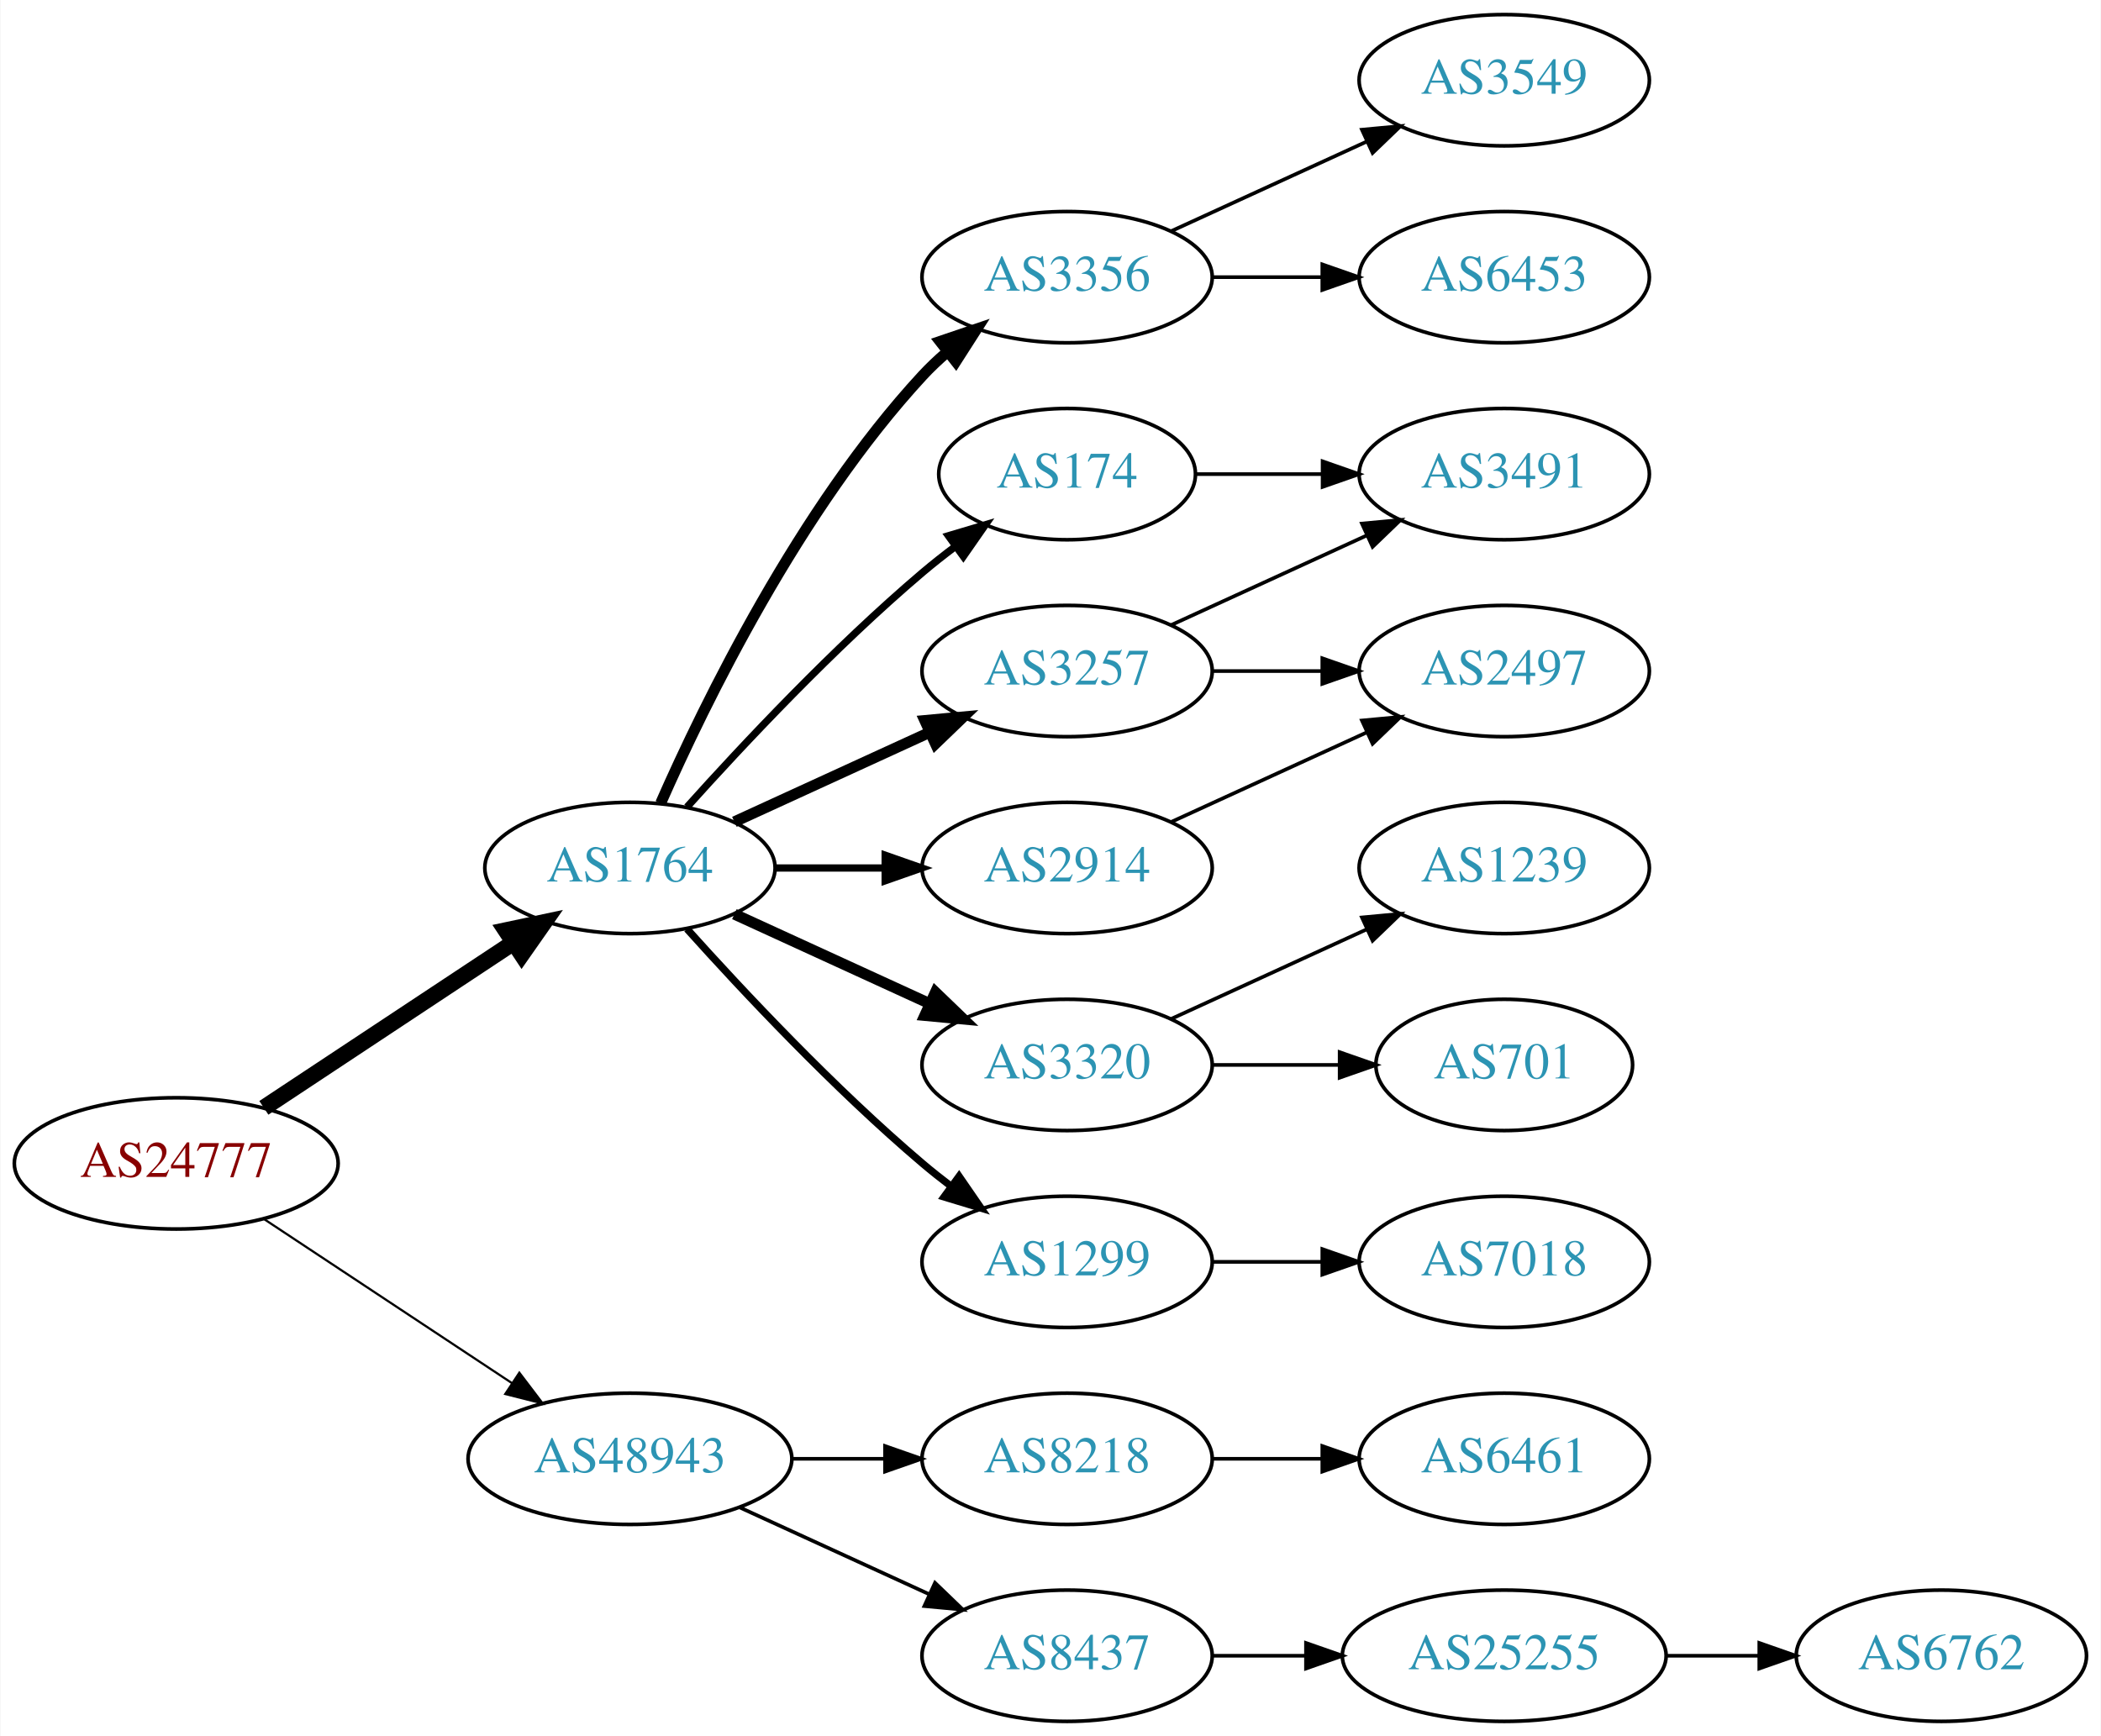
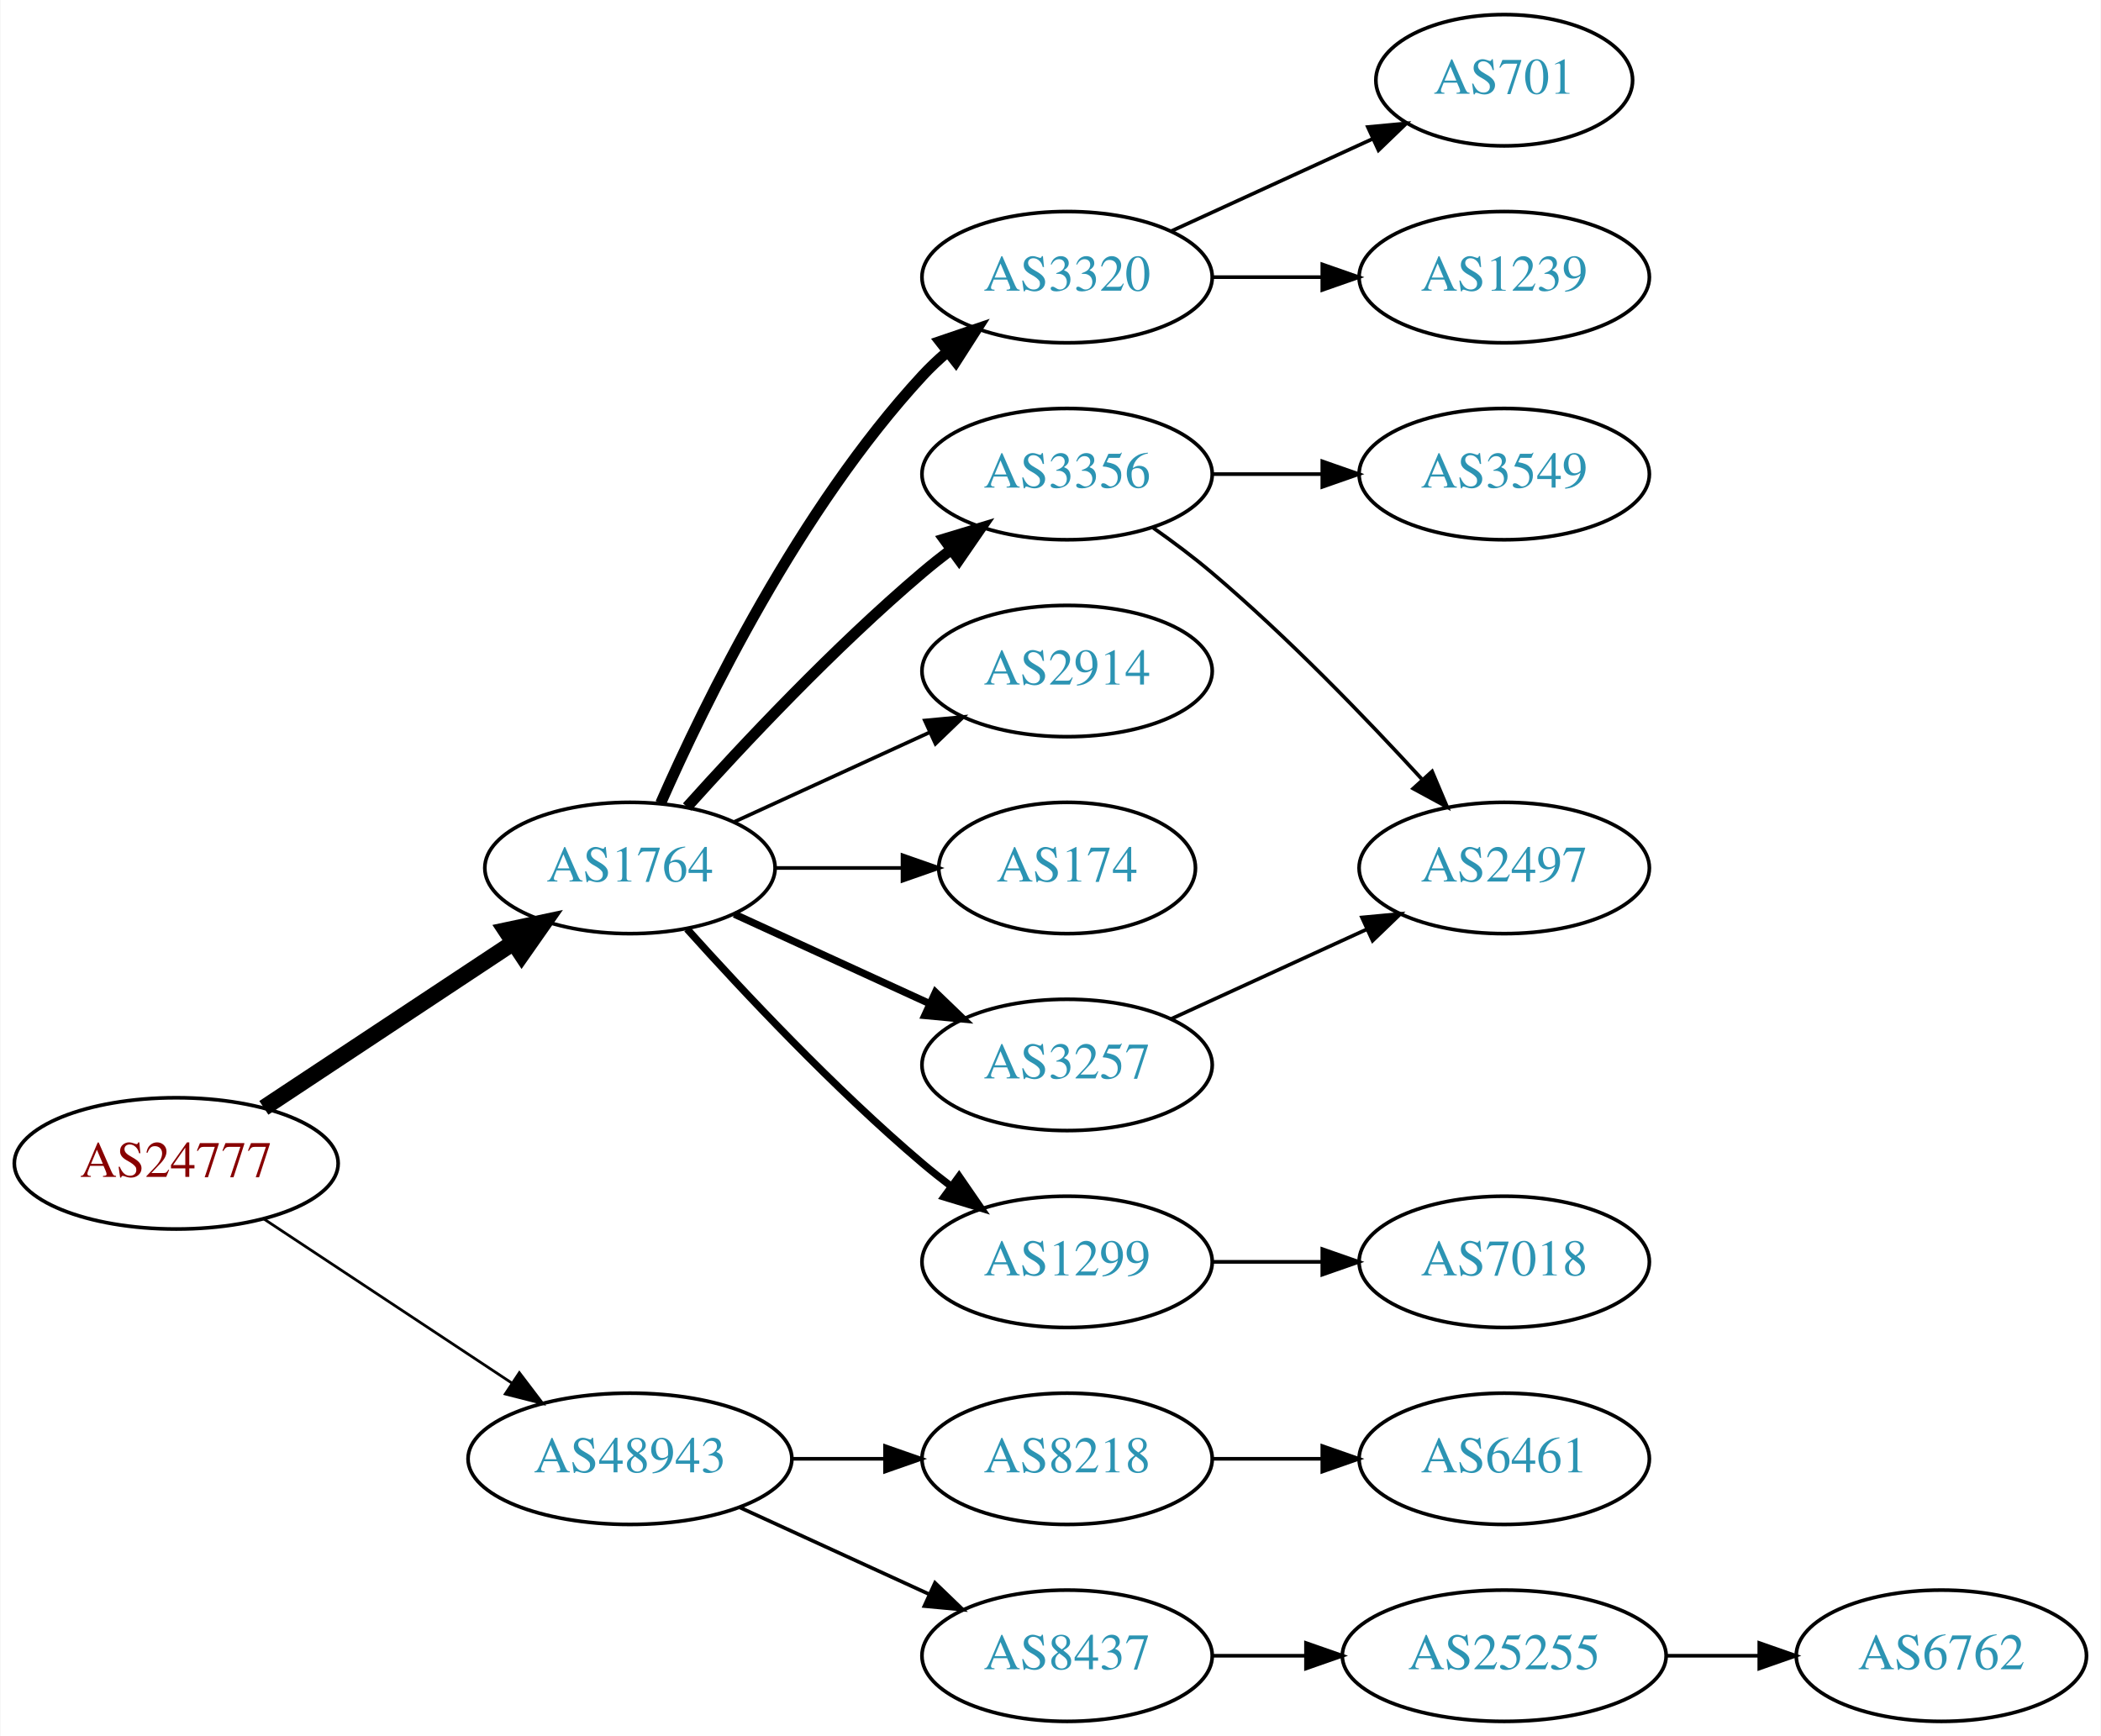
<svg xmlns="http://www.w3.org/2000/svg" xmlns:xlink="http://www.w3.org/1999/xlink" width="576pt" height="476pt" viewBox="0.00 0.00 575.76 476.00">
  <g id="graph0" class="graph" transform="scale(1 1) rotate(0) translate(4 472)">
    <polygon fill="white" stroke="none" points="-4,4 -4,-472 571.762,-472 571.762,4 -4,4" />
    <g id="node1" class="node">
      <g id="a_node1">
        <a xlink:href="/asn/24777" xlink:title="AS24777 ~ CTBTO-AS [AT]">
          <ellipse fill="#ffffff" stroke="black" cx="44.196" cy="-153" rx="44.393" ry="18" />
          <text text-anchor="middle" x="44.196" y="-149.3" font-family="Times,serif" font-size="14.00" fill="#880000">AS24777</text>
        </a>
      </g>
    </g>
    <g id="node2" class="node">
      <g id="a_node2">
        <a xlink:href="/asn/1764" xlink:title="AS1764 ~ NEXTLAYER-AS [AT]">
          <ellipse fill="#ffffff" stroke="black" cx="168.588" cy="-234" rx="39.794" ry="18" />
          <text text-anchor="middle" x="168.588" y="-230.3" font-family="Times,serif" font-size="14.00" fill="#2c94b3">AS1764</text>
        </a>
      </g>
    </g>
    <g id="edge1" class="edge">
      <path fill="none" stroke="black" stroke-width="4.5" d="M68.217,-168.235C87.571,-181.044 115.406,-199.466 136.696,-213.555" />
      <polygon fill="black" stroke="black" stroke-width="4.5" points="134.572,-216.871 145.084,-219.107 138.918,-210.304 134.572,-216.871" />
    </g>
    <g id="node3" class="node">
      <g id="a_node3">
        <a xlink:href="/asn/48943" xlink:title="AS48943 ~ KAPPER NETWORK-COMMUNICATIONS GmbH [AT]">
          <ellipse fill="#ffffff" stroke="black" cx="168.588" cy="-72" rx="44.393" ry="18" />
          <text text-anchor="middle" x="168.588" y="-68.3" font-family="Times,serif" font-size="14.00" fill="#2c94b3">AS48943</text>
        </a>
      </g>
    </g>
    <g id="edge2" class="edge">
-       <path fill="none" stroke="black" stroke-width="0.6" d="M68.217,-137.765C87.449,-125.037 115.056,-106.766 136.294,-92.711" />
-       <polygon fill="black" stroke="black" stroke-width="0.6" points="138.263,-95.605 144.67,-87.167 134.4,-89.767 138.263,-95.605" />
+       <path fill="none" stroke="black" stroke-width="0.75" d="M68.217,-137.765C87.449,-125.037 115.056,-106.766 136.294,-92.711" />
+       <polygon fill="black" stroke="black" stroke-width="0.75" points="138.263,-95.605 144.67,-87.167 134.4,-89.767 138.263,-95.605" />
    </g>
    <g id="node4" class="node">
      <g id="a_node4">
-         <a xlink:href="/asn/3356" xlink:title="AS3356 ~ Level 3 Parent, LLC [US]">
-           <ellipse fill="#ffffff" stroke="black" cx="288.431" cy="-396" rx="39.794" ry="18" />
-           <text text-anchor="middle" x="288.431" y="-392.3" font-family="Times,serif" font-size="14.00" fill="#2c94b3">AS3356</text>
+         <a xlink:href="/asn/2914" xlink:title="AS2914 ~ NTT America, Inc. [US]">
+           <ellipse fill="#ffffff" stroke="black" cx="288.431" cy="-288" rx="39.794" ry="18" />
+           <text text-anchor="middle" x="288.431" y="-284.3" font-family="Times,serif" font-size="14.00" fill="#2c94b3">AS2914</text>
        </a>
      </g>
    </g>
    <g id="edge3" class="edge">
-       <path fill="none" stroke="black" stroke-width="3" d="M177.004,-251.761C189.072,-279.183 215.044,-332.473 248.784,-369 250.815,-371.198 253.054,-373.319 255.4,-375.34" />
-       <polygon fill="black" stroke="black" stroke-width="3" points="253.612,-378.386 263.644,-381.794 257.927,-372.874 253.612,-378.386" />
+       <path fill="none" stroke="black" d="M197.217,-246.661C213.174,-253.973 233.445,-263.261 250.727,-271.181" />
+       <polygon fill="black" stroke="black" points="249.426,-274.435 259.975,-275.419 252.342,-268.071 249.426,-274.435" />
    </g>
    <g id="node5" class="node">
      <g id="a_node5">
-         <a xlink:href="/asn/3257" xlink:title="AS3257 ~ GTT [DE]">
-           <ellipse fill="#ffffff" stroke="black" cx="288.431" cy="-288" rx="39.794" ry="18" />
-           <text text-anchor="middle" x="288.431" y="-284.3" font-family="Times,serif" font-size="14.00" fill="#2c94b3">AS3257</text>
+         <a xlink:href="/asn/174" xlink:title="AS174 ~ Cogent Communications [US]">
+           <ellipse fill="#ffffff" stroke="black" cx="288.431" cy="-234" rx="35.194" ry="18" />
+           <text text-anchor="middle" x="288.431" y="-230.3" font-family="Times,serif" font-size="14.00" fill="#2c94b3">AS174</text>
        </a>
      </g>
    </g>
    <g id="edge4" class="edge">
-       <path fill="none" stroke="black" stroke-width="3" d="M197.217,-246.661C213.174,-253.973 233.445,-263.261 250.727,-271.181" />
-       <polygon fill="black" stroke="black" stroke-width="3" points="249.426,-274.435 259.975,-275.419 252.342,-268.071 249.426,-274.435" />
+       <path fill="none" stroke="black" d="M208.501,-234C219.588,-234 231.747,-234 243.13,-234" />
+       <polygon fill="black" stroke="black" points="243.311,-237.5 253.311,-234 243.311,-230.5 243.311,-237.5" />
    </g>
    <g id="node6" class="node">
      <g id="a_node6">
-         <a xlink:href="/asn/174" xlink:title="AS174 ~ Cogent Communications [US]">
-           <ellipse fill="#ffffff" stroke="black" cx="288.431" cy="-342" rx="35.194" ry="18" />
-           <text text-anchor="middle" x="288.431" y="-338.3" font-family="Times,serif" font-size="14.00" fill="#2c94b3">AS174</text>
+         <a xlink:href="/asn/3257" xlink:title="AS3257 ~ GTT [DE]">
+           <ellipse fill="#ffffff" stroke="black" cx="288.431" cy="-180" rx="39.794" ry="18" />
+           <text text-anchor="middle" x="288.431" y="-176.3" font-family="Times,serif" font-size="14.00" fill="#2c94b3">AS3257</text>
        </a>
      </g>
    </g>
    <g id="edge5" class="edge">
-       <path fill="none" stroke="black" stroke-width="2" d="M184.234,-250.725C199.535,-267.765 224.632,-294.523 248.784,-315 251.637,-317.418 254.702,-319.833 257.813,-322.169" />
-       <polygon fill="black" stroke="black" stroke-width="2" points="255.886,-325.095 266.041,-328.116 259.986,-319.422 255.886,-325.095" />
+       <path fill="none" stroke="black" stroke-width="2" d="M197.217,-221.339C213.174,-214.027 233.445,-204.739 250.727,-196.819" />
+       <polygon fill="black" stroke="black" stroke-width="2" points="252.342,-199.929 259.975,-192.581 249.426,-193.565 252.342,-199.929" />
    </g>
    <g id="node7" class="node">
      <g id="a_node7">
-         <a xlink:href="/asn/2914" xlink:title="AS2914 ~ NTT America, Inc. [US]">
-           <ellipse fill="#ffffff" stroke="black" cx="288.431" cy="-234" rx="39.794" ry="18" />
-           <text text-anchor="middle" x="288.431" y="-230.3" font-family="Times,serif" font-size="14.00" fill="#2c94b3">AS2914</text>
-         </a>
-       </g>
-     </g>
-     <g id="edge6" class="edge">
-       <path fill="none" stroke="black" stroke-width="2" d="M208.501,-234C218.054,-234 228.404,-234 238.367,-234" />
-       <polygon fill="black" stroke="black" stroke-width="2" points="238.559,-237.5 248.559,-234 238.559,-230.5 238.559,-237.5" />
-     </g>
-     <g id="node8" class="node">
-       <g id="a_node8">
-         <a xlink:href="/asn/3320" xlink:title="AS3320 ~ DTAG [DE]">
-           <ellipse fill="#ffffff" stroke="black" cx="288.431" cy="-180" rx="39.794" ry="18" />
-           <text text-anchor="middle" x="288.431" y="-176.3" font-family="Times,serif" font-size="14.00" fill="#2c94b3">AS3320</text>
-         </a>
-       </g>
-     </g>
-     <g id="edge7" class="edge">
-       <path fill="none" stroke="black" stroke-width="3" d="M197.217,-221.339C213.174,-214.027 233.445,-204.739 250.727,-196.819" />
-       <polygon fill="black" stroke="black" stroke-width="3" points="252.342,-199.929 259.975,-192.581 249.426,-193.565 252.342,-199.929" />
-     </g>
-     <g id="node9" class="node">
-       <g id="a_node9">
        <a xlink:href="/asn/1299" xlink:title="AS1299 ~ Telia Carrier [EU]">
          <ellipse fill="#ffffff" stroke="black" cx="288.431" cy="-126" rx="39.794" ry="18" />
          <text text-anchor="middle" x="288.431" y="-122.3" font-family="Times,serif" font-size="14.00" fill="#2c94b3">AS1299</text>
        </a>
      </g>
    </g>
-     <g id="edge8" class="edge">
+     <g id="edge6" class="edge">
      <path fill="none" stroke="black" stroke-width="2" d="M184.234,-217.275C199.535,-200.235 224.632,-173.477 248.784,-153 251.281,-150.883 253.942,-148.768 256.653,-146.707" />
      <polygon fill="black" stroke="black" stroke-width="2" points="258.819,-149.459 264.83,-140.734 254.69,-143.806 258.819,-149.459" />
    </g>
-     <g id="node17" class="node">
-       <g id="a_node17">
+     <g id="node8" class="node">
+       <g id="a_node8">
+         <a xlink:href="/asn/3356" xlink:title="AS3356 ~ Level 3 Parent, LLC [US]">
+           <ellipse fill="#ffffff" stroke="black" cx="288.431" cy="-342" rx="39.794" ry="18" />
+           <text text-anchor="middle" x="288.431" y="-338.3" font-family="Times,serif" font-size="14.00" fill="#2c94b3">AS3356</text>
+         </a>
+       </g>
+     </g>
+     <g id="edge7" class="edge">
+       <path fill="none" stroke="black" stroke-width="3" d="M184.234,-250.725C199.535,-267.765 224.632,-294.523 248.784,-315 251.281,-317.117 253.942,-319.232 256.653,-321.293" />
+       <polygon fill="black" stroke="black" stroke-width="3" points="254.69,-324.194 264.83,-327.266 258.819,-318.541 254.69,-324.194" />
+     </g>
+     <g id="node9" class="node">
+       <g id="a_node9">
+         <a xlink:href="/asn/3320" xlink:title="AS3320 ~ DTAG [DE]">
+           <ellipse fill="#ffffff" stroke="black" cx="288.431" cy="-396" rx="39.794" ry="18" />
+           <text text-anchor="middle" x="288.431" y="-392.3" font-family="Times,serif" font-size="14.00" fill="#2c94b3">AS3320</text>
+         </a>
+       </g>
+     </g>
+     <g id="edge8" class="edge">
+       <path fill="none" stroke="black" stroke-width="3" d="M177.004,-251.761C189.072,-279.183 215.044,-332.473 248.784,-369 250.815,-371.198 253.054,-373.319 255.4,-375.34" />
+       <polygon fill="black" stroke="black" stroke-width="3" points="253.612,-378.386 263.644,-381.794 257.927,-372.874 253.612,-378.386" />
+     </g>
+     <g id="node15" class="node">
+       <g id="a_node15">
        <a xlink:href="/asn/8218" xlink:title="AS8218 ~ legacy Neotelecoms [FR]">
          <ellipse fill="#ffffff" stroke="black" cx="288.431" cy="-72" rx="39.794" ry="18" />
          <text text-anchor="middle" x="288.431" y="-68.3" font-family="Times,serif" font-size="14.00" fill="#2c94b3">AS8218</text>
        </a>
      </g>
    </g>
-     <g id="edge18" class="edge">
+     <g id="edge15" class="edge">
      <path fill="none" stroke="black" d="M212.799,-72C221.112,-72 229.875,-72 238.357,-72" />
      <polygon fill="black" stroke="black" points="238.516,-75.5 248.516,-72 238.516,-68.5 238.516,-75.5" />
    </g>
-     <g id="node18" class="node">
-       <g id="a_node18">
+     <g id="node16" class="node">
+       <g id="a_node16">
        <a xlink:href="/asn/8437" xlink:title="AS8437 ~ Hutchison Drei Austria GmbH [AT]">
          <ellipse fill="#ffffff" stroke="black" cx="288.431" cy="-18" rx="39.794" ry="18" />
          <text text-anchor="middle" x="288.431" y="-14.3" font-family="Times,serif" font-size="14.00" fill="#2c94b3">AS8437</text>
        </a>
      </g>
    </g>
-     <g id="edge19" class="edge">
+     <g id="edge16" class="edge">
      <path fill="none" stroke="black" d="M198.718,-58.652C214.329,-51.498 233.727,-42.609 250.399,-34.969" />
      <polygon fill="black" stroke="black" points="252.218,-37.986 259.851,-30.638 249.302,-31.622 252.218,-37.986" />
    </g>
    <g id="node10" class="node">
      <g id="a_node10">
-         <a xlink:href="/asn/3549" xlink:title="AS3549 ~ Level 3 Parent, LLC [US]">
-           <ellipse fill="#ffffff" stroke="black" cx="408.273" cy="-450" rx="39.794" ry="18" />
-           <text text-anchor="middle" x="408.273" y="-446.3" font-family="Times,serif" font-size="14.00" fill="#2c94b3">AS3549</text>
+         <a xlink:href="/asn/2497" xlink:title="AS2497 ~ Internet Initiative Japan Inc. [JP]">
+           <ellipse fill="#ffffff" stroke="black" cx="408.273" cy="-234" rx="39.794" ry="18" />
+           <text text-anchor="middle" x="408.273" y="-230.3" font-family="Times,serif" font-size="14.00" fill="#2c94b3">AS2497</text>
        </a>
      </g>
    </g>
    <g id="edge9" class="edge">
-       <path fill="none" stroke="black" d="M317.06,-408.661C333.017,-415.973 353.287,-425.261 370.57,-433.181" />
-       <polygon fill="black" stroke="black" points="369.269,-436.435 379.818,-437.419 372.185,-430.071 369.269,-436.435" />
-     </g>
-     <g id="node11" class="node">
-       <g id="a_node11">
-         <a xlink:href="/asn/6453" xlink:title="AS6453 ~ TATA COMMUNICATIONS (AMERICA) INC [US]">
-           <ellipse fill="#ffffff" stroke="black" cx="408.273" cy="-396" rx="39.794" ry="18" />
-           <text text-anchor="middle" x="408.273" y="-392.3" font-family="Times,serif" font-size="14.00" fill="#2c94b3">AS6453</text>
-         </a>
-       </g>
-     </g>
-     <g id="edge10" class="edge">
-       <path fill="none" stroke="black" d="M328.343,-396C337.897,-396 348.246,-396 358.209,-396" />
-       <polygon fill="black" stroke="black" points="358.402,-399.5 368.402,-396 358.402,-392.5 358.402,-399.5" />
+       <path fill="none" stroke="black" d="M317.06,-192.661C333.017,-199.973 353.287,-209.261 370.57,-217.181" />
+       <polygon fill="black" stroke="black" points="369.269,-220.435 379.818,-221.419 372.185,-214.071 369.269,-220.435" />
    </g>
    <g id="node12" class="node">
      <g id="a_node12">
-         <a xlink:href="/asn/3491" xlink:title="AS3491 ~ PCCW Global, Inc. [US]">
-           <ellipse fill="#ffffff" stroke="black" cx="408.273" cy="-342" rx="39.794" ry="18" />
-           <text text-anchor="middle" x="408.273" y="-338.3" font-family="Times,serif" font-size="14.00" fill="#2c94b3">AS3491</text>
-         </a>
-       </g>
-     </g>
-     <g id="edge11" class="edge">
-       <path fill="none" stroke="black" d="M317.06,-300.661C333.017,-307.973 353.287,-317.261 370.57,-325.181" />
-       <polygon fill="black" stroke="black" points="369.269,-328.435 379.818,-329.419 372.185,-322.071 369.269,-328.435" />
-     </g>
-     <g id="node13" class="node">
-       <g id="a_node13">
-         <a xlink:href="/asn/2497" xlink:title="AS2497 ~ Internet Initiative Japan Inc. [JP]">
-           <ellipse fill="#ffffff" stroke="black" cx="408.273" cy="-288" rx="39.794" ry="18" />
-           <text text-anchor="middle" x="408.273" y="-284.3" font-family="Times,serif" font-size="14.00" fill="#2c94b3">AS2497</text>
-         </a>
-       </g>
-     </g>
-     <g id="edge12" class="edge">
-       <path fill="none" stroke="black" d="M328.343,-288C337.897,-288 348.246,-288 358.209,-288" />
-       <polygon fill="black" stroke="black" points="358.402,-291.5 368.402,-288 358.402,-284.5 358.402,-291.5" />
-     </g>
-     <g id="edge13" class="edge">
-       <path fill="none" stroke="black" d="M323.833,-342C334.657,-342 346.824,-342 358.451,-342" />
-       <polygon fill="black" stroke="black" points="358.482,-345.5 368.482,-342 358.482,-338.5 358.482,-345.5" />
-     </g>
-     <g id="edge17" class="edge">
-       <path fill="none" stroke="black" d="M317.06,-246.661C333.017,-253.973 353.287,-263.261 370.57,-271.181" />
-       <polygon fill="black" stroke="black" points="369.269,-274.435 379.818,-275.419 372.185,-268.071 369.269,-274.435" />
-     </g>
-     <g id="node14" class="node">
-       <g id="a_node14">
-         <a xlink:href="/asn/1239" xlink:title="AS1239 ~ Sprint [US]">
-           <ellipse fill="#ffffff" stroke="black" cx="408.273" cy="-234" rx="39.794" ry="18" />
-           <text text-anchor="middle" x="408.273" y="-230.3" font-family="Times,serif" font-size="14.00" fill="#2c94b3">AS1239</text>
-         </a>
-       </g>
-     </g>
-     <g id="edge14" class="edge">
-       <path fill="none" stroke="black" d="M317.06,-192.661C333.017,-199.973 353.287,-209.261 370.57,-217.181" />
-       <polygon fill="black" stroke="black" points="369.269,-220.435 379.818,-221.419 372.185,-214.071 369.269,-220.435" />
-     </g>
-     <g id="node15" class="node">
-       <g id="a_node15">
-         <a xlink:href="/asn/701" xlink:title="AS701 ~ UUNET [US]">
-           <ellipse fill="#ffffff" stroke="black" cx="408.273" cy="-180" rx="35.194" ry="18" />
-           <text text-anchor="middle" x="408.273" y="-176.3" font-family="Times,serif" font-size="14.00" fill="#2c94b3">AS701</text>
-         </a>
-       </g>
-     </g>
-     <g id="edge15" class="edge">
-       <path fill="none" stroke="black" d="M328.343,-180C339.43,-180 351.59,-180 362.972,-180" />
-       <polygon fill="black" stroke="black" points="363.154,-183.5 373.154,-180 363.154,-176.5 363.154,-183.5" />
-     </g>
-     <g id="node16" class="node">
-       <g id="a_node16">
        <a xlink:href="/asn/7018" xlink:title="AS7018 ~ AT&amp;T Services, Inc. [US]">
          <ellipse fill="#ffffff" stroke="black" cx="408.273" cy="-126" rx="39.794" ry="18" />
          <text text-anchor="middle" x="408.273" y="-122.3" font-family="Times,serif" font-size="14.00" fill="#2c94b3">AS7018</text>
        </a>
      </g>
    </g>
-     <g id="edge16" class="edge">
+     <g id="edge12" class="edge">
      <path fill="none" stroke="black" d="M328.343,-126C337.897,-126 348.246,-126 358.209,-126" />
      <polygon fill="black" stroke="black" points="358.402,-129.5 368.402,-126 358.402,-122.5 358.402,-129.5" />
    </g>
-     <g id="node19" class="node">
-       <g id="a_node19">
+     <g id="edge10" class="edge">
+       <path fill="none" stroke="black" d="M312.032,-327.266C317.436,-323.459 323.083,-319.234 328.077,-315 348.833,-297.403 370.287,-275.166 385.621,-258.446" />
+       <polygon fill="black" stroke="black" points="388.499,-260.483 392.627,-250.725 383.315,-255.779 388.499,-260.483" />
+     </g>
+     <g id="node11" class="node">
+       <g id="a_node11">
+         <a xlink:href="/asn/3549" xlink:title="AS3549 ~ Level 3 Parent, LLC [US]">
+           <ellipse fill="#ffffff" stroke="black" cx="408.273" cy="-342" rx="39.794" ry="18" />
+           <text text-anchor="middle" x="408.273" y="-338.3" font-family="Times,serif" font-size="14.00" fill="#2c94b3">AS3549</text>
+         </a>
+       </g>
+     </g>
+     <g id="edge11" class="edge">
+       <path fill="none" stroke="black" d="M328.343,-342C337.897,-342 348.246,-342 358.209,-342" />
+       <polygon fill="black" stroke="black" points="358.402,-345.5 368.402,-342 358.402,-338.5 358.402,-345.5" />
+     </g>
+     <g id="node13" class="node">
+       <g id="a_node13">
+         <a xlink:href="/asn/1239" xlink:title="AS1239 ~ Sprint [US]">
+           <ellipse fill="#ffffff" stroke="black" cx="408.273" cy="-396" rx="39.794" ry="18" />
+           <text text-anchor="middle" x="408.273" y="-392.3" font-family="Times,serif" font-size="14.00" fill="#2c94b3">AS1239</text>
+         </a>
+       </g>
+     </g>
+     <g id="edge13" class="edge">
+       <path fill="none" stroke="black" d="M328.343,-396C337.897,-396 348.246,-396 358.209,-396" />
+       <polygon fill="black" stroke="black" points="358.402,-399.5 368.402,-396 358.402,-392.5 358.402,-399.5" />
+     </g>
+     <g id="node14" class="node">
+       <g id="a_node14">
+         <a xlink:href="/asn/701" xlink:title="AS701 ~ UUNET [US]">
+           <ellipse fill="#ffffff" stroke="black" cx="408.273" cy="-450" rx="35.194" ry="18" />
+           <text text-anchor="middle" x="408.273" y="-446.3" font-family="Times,serif" font-size="14.00" fill="#2c94b3">AS701</text>
+         </a>
+       </g>
+     </g>
+     <g id="edge14" class="edge">
+       <path fill="none" stroke="black" d="M317.06,-408.661C333.476,-416.183 354.457,-425.798 372.054,-433.861" />
+       <polygon fill="black" stroke="black" points="370.883,-437.174 381.432,-438.158 373.799,-430.811 370.883,-437.174" />
+     </g>
+     <g id="node17" class="node">
+       <g id="a_node17">
        <a xlink:href="/asn/6461" xlink:title="AS6461 ~ Zayo Bandwidth [US]">
          <ellipse fill="#ffffff" stroke="black" cx="408.273" cy="-72" rx="39.794" ry="18" />
          <text text-anchor="middle" x="408.273" y="-68.3" font-family="Times,serif" font-size="14.00" fill="#2c94b3">AS6461</text>
        </a>
      </g>
    </g>
-     <g id="edge20" class="edge">
+     <g id="edge17" class="edge">
      <path fill="none" stroke="black" d="M328.343,-72C337.897,-72 348.246,-72 358.209,-72" />
      <polygon fill="black" stroke="black" points="358.402,-75.5 368.402,-72 358.402,-68.5 358.402,-75.5" />
    </g>
-     <g id="node20" class="node">
-       <g id="a_node20">
+     <g id="node18" class="node">
+       <g id="a_node18">
        <a xlink:href="/asn/25255" xlink:title="AS25255 ~ ==&gt; TELE2 AUSTRIA &lt;== [AT]">
          <ellipse fill="#ffffff" stroke="black" cx="408.273" cy="-18" rx="44.393" ry="18" />
          <text text-anchor="middle" x="408.273" y="-14.3" font-family="Times,serif" font-size="14.00" fill="#2c94b3">AS25255</text>
        </a>
      </g>
    </g>
-     <g id="edge21" class="edge">
+     <g id="edge18" class="edge">
      <path fill="none" stroke="black" d="M328.343,-18C336.446,-18 345.121,-18 353.648,-18" />
      <polygon fill="black" stroke="black" points="353.925,-21.5 363.925,-18 353.925,-14.5 353.925,-21.5" />
    </g>
-     <g id="node21" class="node">
-       <g id="a_node21">
+     <g id="node19" class="node">
+       <g id="a_node19">
        <a xlink:href="/asn/6762" xlink:title="AS6762 ~ TELECOM ITALIA SPARKLE S.p.A. [IT]">
          <ellipse fill="#ffffff" stroke="black" cx="528.116" cy="-18" rx="39.794" ry="18" />
          <text text-anchor="middle" x="528.116" y="-14.3" font-family="Times,serif" font-size="14.00" fill="#2c94b3">AS6762</text>
        </a>
      </g>
    </g>
-     <g id="edge22" class="edge">
+     <g id="edge19" class="edge">
      <path fill="none" stroke="black" d="M452.484,-18C460.797,-18 469.56,-18 478.042,-18" />
      <polygon fill="black" stroke="black" points="478.201,-21.5 488.201,-18 478.201,-14.5 478.201,-21.5" />
    </g>
  </g>
</svg>
